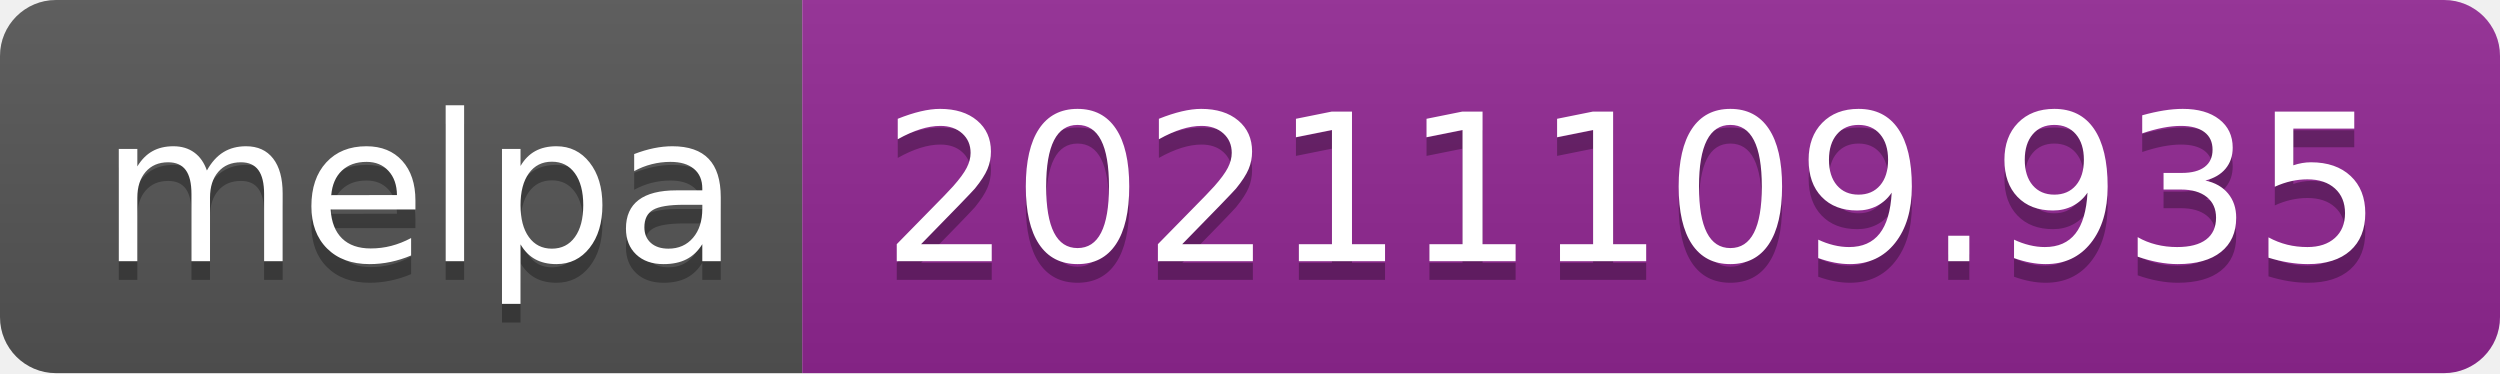
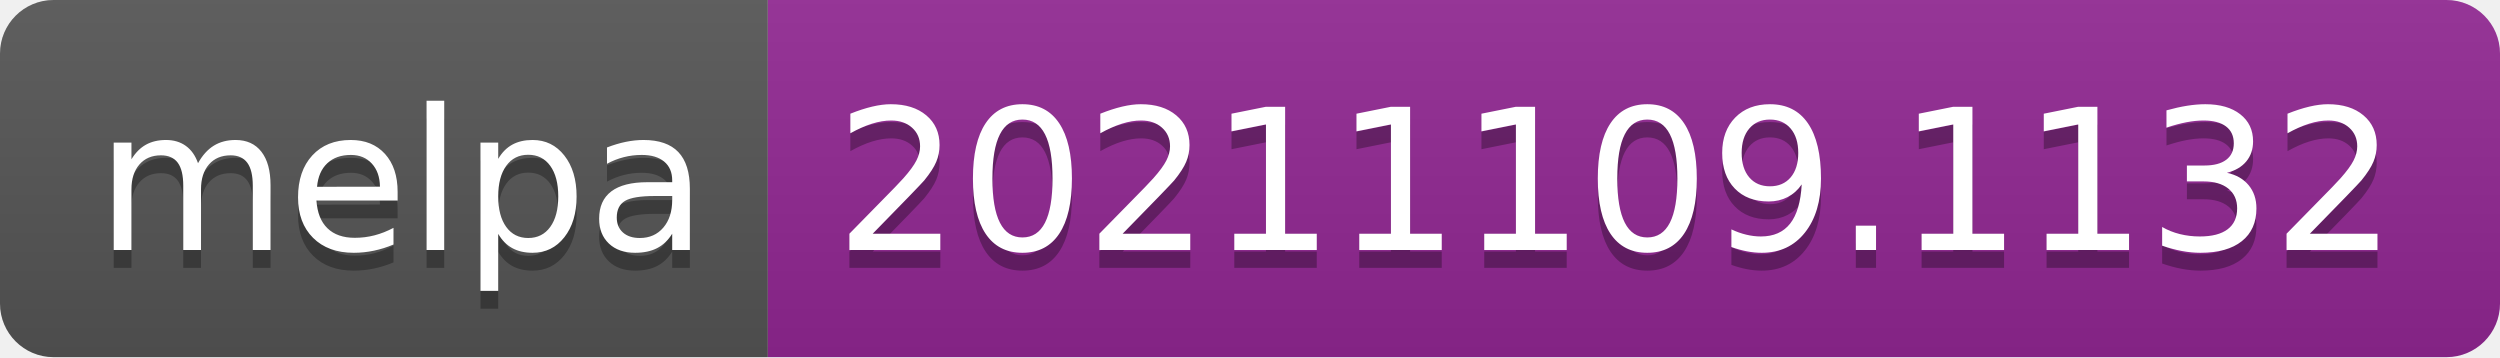
- <svg xmlns="http://www.w3.org/2000/svg" width="134" height="20" role="img" aria-label="melpa: 20211109.935">
+ <svg xmlns="http://www.w3.org/2000/svg" width="140" height="20" role="img" aria-label="melpa: 20211109.1132">
  <linearGradient id="s" x2="0" y2="100%">
    <stop offset="0" stop-color="#bbb" stop-opacity=".1" />
    <stop offset="1" stop-opacity=".1" />
  </linearGradient>
  <clipPath id="r">
-     <rect width="134" height="20" rx="3" fill="#fff" />
+     <rect width="140" height="20" rx="3" fill="#fff" />
  </clipPath>
  <g clip-path="url(#r)">
    <rect width="43" height="20" fill="#555" />
-     <rect x="43" width="91" height="20" fill="#922793" />
-     <rect width="134" height="20" fill="url(#s)" />
+     <rect x="43" width="97" height="20" fill="#922793" />
+     <rect width="140" height="20" fill="url(#s)" />
  </g>
  <g fill="#fff" text-anchor="middle" font-family="Verdana,Geneva,DejaVu Sans,sans-serif" text-rendering="geometricPrecision" font-size="110">
    <text aria-hidden="true" x="225" y="150" fill="#010101" fill-opacity=".3" transform="scale(.1)" textLength="330">melpa</text>
    <text x="225" y="140" transform="scale(.1)" fill="#fff" textLength="330">melpa</text>
-     <text aria-hidden="true" x="875" y="150" fill="#010101" fill-opacity=".3" transform="scale(.1)" textLength="810">20211109.935</text>
-     <text x="875" y="140" transform="scale(.1)" fill="#fff" textLength="810">20211109.935</text>
+     <text aria-hidden="true" x="905" y="150" fill="#010101" fill-opacity=".3" transform="scale(.1)" textLength="870">20211109.1132</text>
+     <text x="905" y="140" transform="scale(.1)" fill="#fff" textLength="870">20211109.1132</text>
  </g>
</svg>
